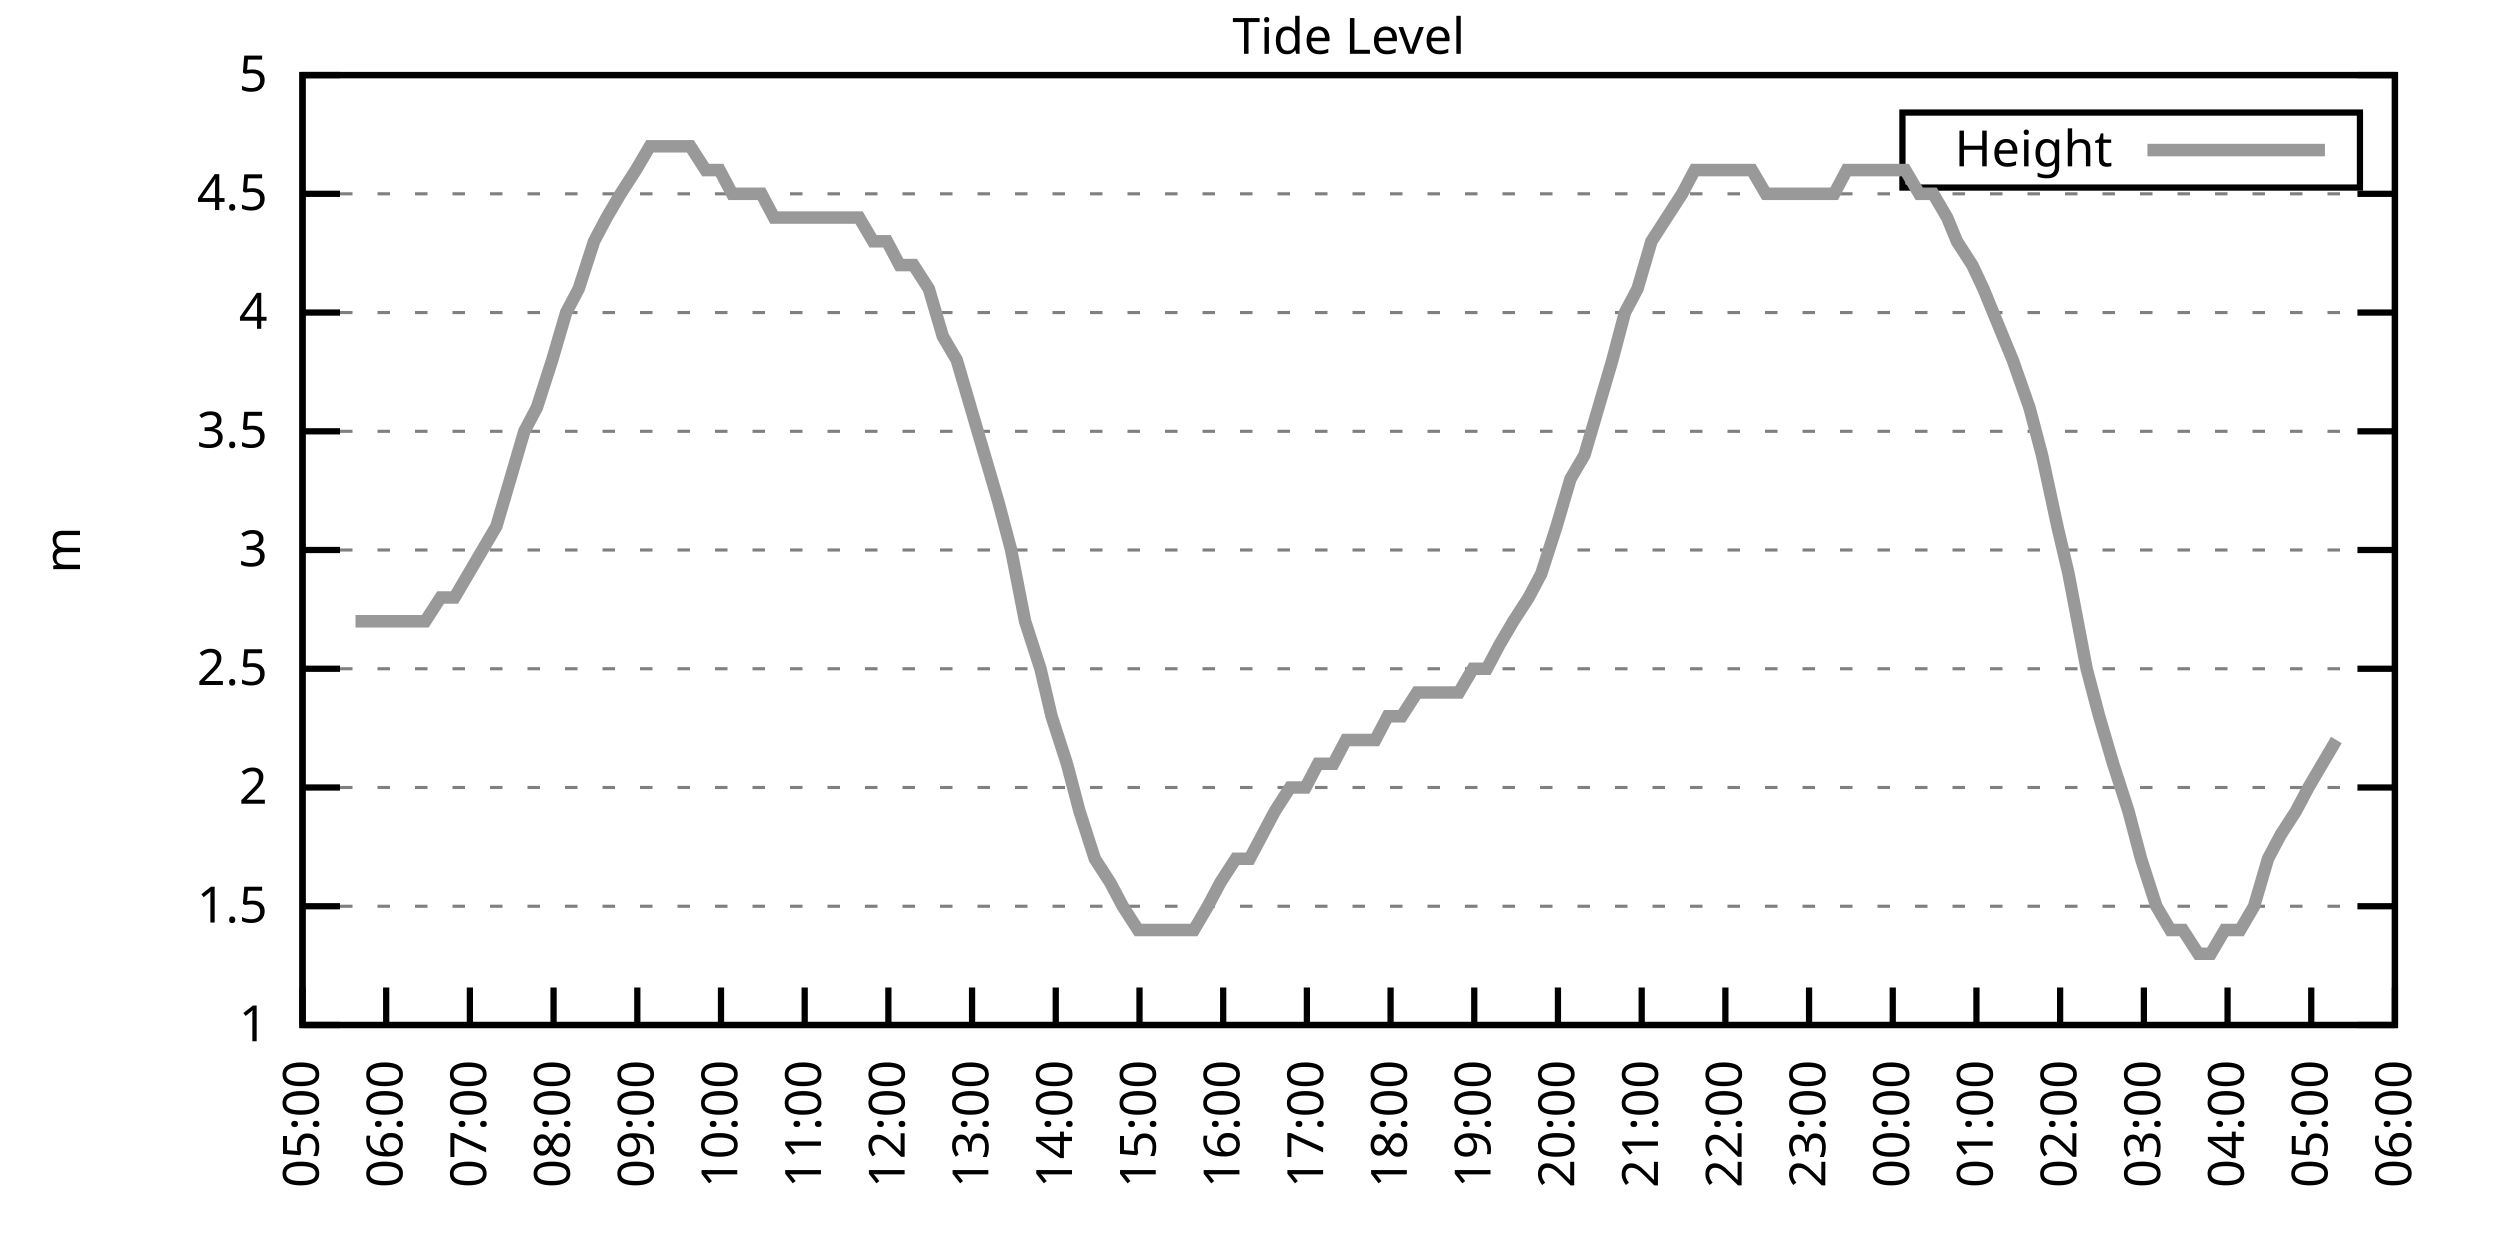
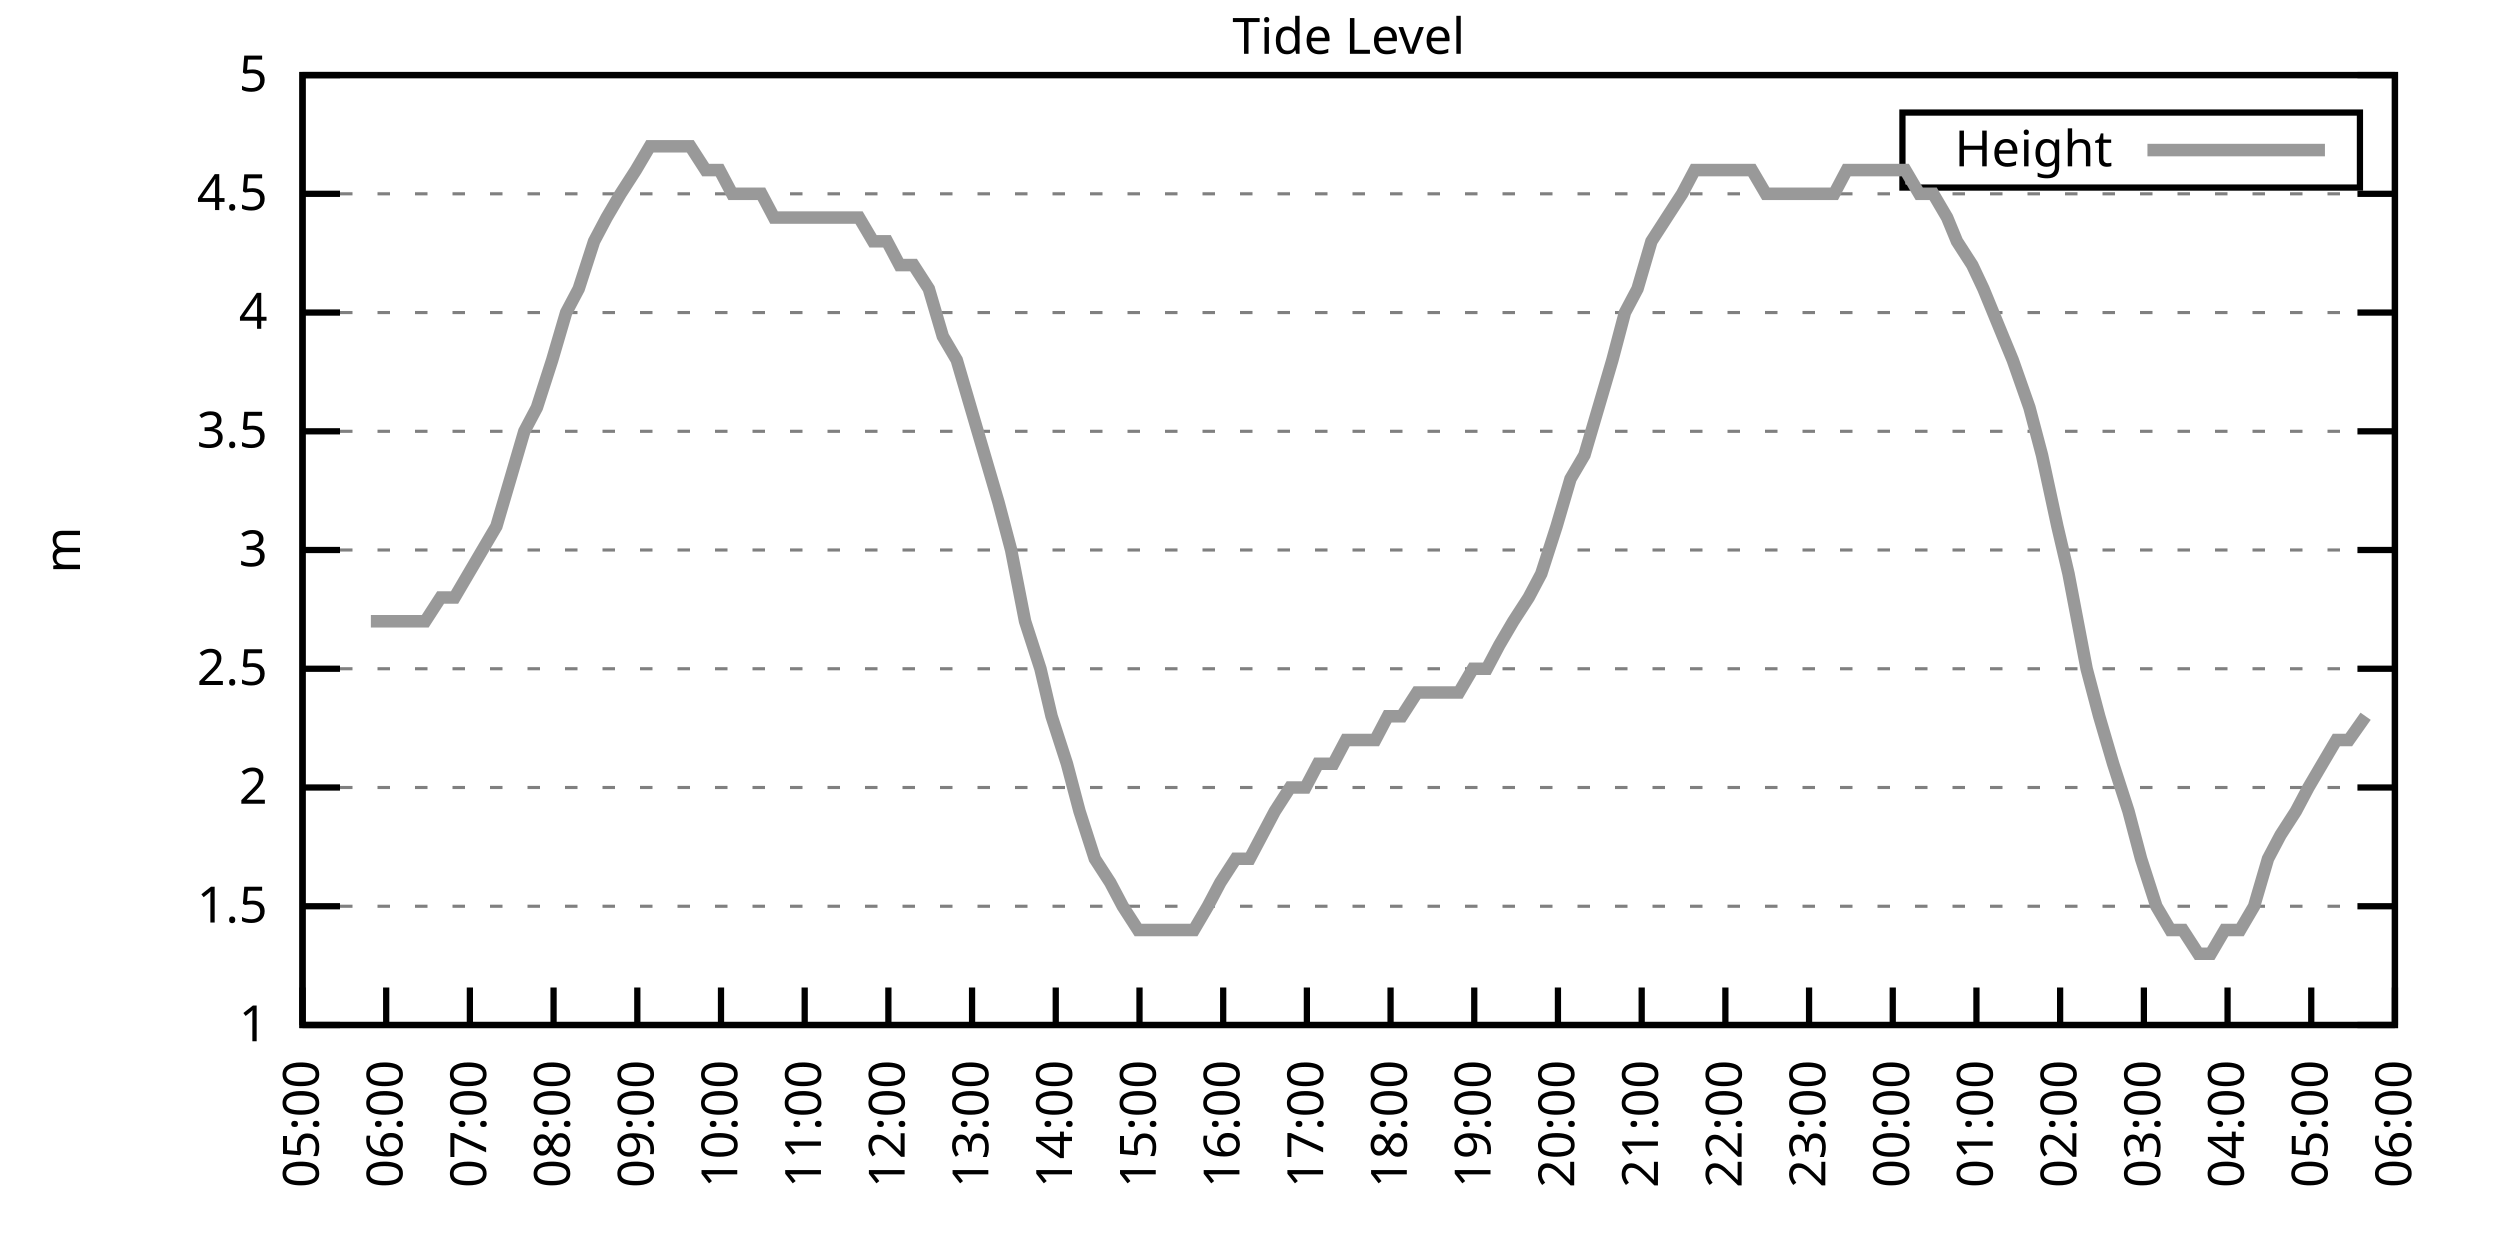
<svg xmlns="http://www.w3.org/2000/svg" xmlns:xlink="http://www.w3.org/1999/xlink" width="400" height="200" viewBox="0 0 400 200">
  <g id="gnuplot_canvas">
    <rect x="0" y="0" width="400" height="200" fill="none" />
    <defs>
      <circle id="gpDot" r="0.5" stroke-width="0.5" stroke="currentColor" />
      <path id="gpPt0" stroke-width="0.333" stroke="currentColor" d="M-1,0 h2 M0,-1 v2" />
      <path id="gpPt1" stroke-width="0.333" stroke="currentColor" d="M-1,-1 L1,1 M1,-1 L-1,1" />
      <path id="gpPt2" stroke-width="0.333" stroke="currentColor" d="M-1,0 L1,0 M0,-1 L0,1 M-1,-1 L1,1 M-1,1 L1,-1" />
      <rect id="gpPt3" stroke-width="0.333" stroke="currentColor" x="-1" y="-1" width="2" height="2" />
      <rect id="gpPt4" stroke-width="0.333" stroke="currentColor" fill="currentColor" x="-1" y="-1" width="2" height="2" />
      <circle id="gpPt5" stroke-width="0.333" stroke="currentColor" cx="0" cy="0" r="1" />
      <use xlink:href="#gpPt5" id="gpPt6" fill="currentColor" stroke="none" />
      <path id="gpPt7" stroke-width="0.333" stroke="currentColor" d="M0,-1.33 L-1.33,0.67 L1.33,0.67 z" />
      <use xlink:href="#gpPt7" id="gpPt8" fill="currentColor" stroke="none" />
      <use xlink:href="#gpPt7" id="gpPt9" stroke="currentColor" transform="rotate(180)" />
      <use xlink:href="#gpPt9" id="gpPt10" fill="currentColor" stroke="none" />
      <use xlink:href="#gpPt3" id="gpPt11" stroke="currentColor" transform="rotate(45)" />
      <use xlink:href="#gpPt11" id="gpPt12" fill="currentColor" stroke="none" />
      <path id="gpPt13" stroke-width="0.333" stroke="currentColor" d="M0,1.330 L1.265,0.411 L0.782,-1.067 L-0.782,-1.076 L-1.265,0.411 z" />
      <use xlink:href="#gpPt13" id="gpPt14" fill="currentColor" stroke="none" />
      <filter id="textbox" filterUnits="objectBoundingBox" x="0" y="0" height="1" width="1">
        <feFlood flood-color="white" flood-opacity="1" result="bgnd" />
        <feComposite in="SourceGraphic" in2="bgnd" operator="atop" />
      </filter>
      <filter id="greybox" filterUnits="objectBoundingBox" x="0" y="0" height="1" width="1">
        <feFlood flood-color="lightgrey" flood-opacity="1" result="grey" />
        <feComposite in="SourceGraphic" in2="grey" operator="atop" />
      </filter>
    </defs>
    <g fill="none" color="white" stroke="currentColor" stroke-width="1.00" stroke-linecap="butt" stroke-linejoin="miter">
</g>
    <g fill="none" color="black" stroke="currentColor" stroke-width="1.00" stroke-linecap="butt" stroke-linejoin="miter">
      <g stroke="none" shape-rendering="crispEdges">
        <polygon fill="rgb(255, 255, 255)" points="48.40,164.00 383.18,164.00 383.18,12.02 48.40,12.02 " />
      </g>
    </g>
    <g fill="none" color="black" stroke="currentColor" stroke-width="1.00" stroke-linecap="butt" stroke-linejoin="miter">
</g>
    <g fill="none" color="black" stroke="black" stroke-width="0.50" stroke-linecap="butt" stroke-linejoin="miter">
</g>
    <g fill="none" color="gray" stroke="currentColor" stroke-width="0.50" stroke-linecap="butt" stroke-linejoin="miter">
      <path stroke="gray" stroke-dasharray="2,4" class="gridline" d="M48.40,164.00 L383.19,164.00  " />
    </g>
    <g fill="none" color="gray" stroke="gray" stroke-width="1.00" stroke-linecap="butt" stroke-linejoin="miter">
</g>
    <g fill="none" color="black" stroke="currentColor" stroke-width="1.00" stroke-linecap="butt" stroke-linejoin="miter">
      <path stroke="black" d="M48.40,164.00 L54.40,164.00 M383.19,164.00 L377.19,164.00  " />
      <g transform="translate(42.80,166.60)" stroke="none" fill="black" font-family="Sans" font-size="8.00" text-anchor="end">
        <text>
          <tspan font-family="Sans"> 1</tspan>
        </text>
      </g>
    </g>
    <g fill="none" color="black" stroke="currentColor" stroke-width="1.00" stroke-linecap="butt" stroke-linejoin="miter">
</g>
    <g fill="none" color="black" stroke="black" stroke-width="0.50" stroke-linecap="butt" stroke-linejoin="miter">
</g>
    <g fill="none" color="gray" stroke="currentColor" stroke-width="0.50" stroke-linecap="butt" stroke-linejoin="miter">
      <path stroke="gray" stroke-dasharray="2,4" class="gridline" d="M48.40,145.00 L383.19,145.00  " />
    </g>
    <g fill="none" color="gray" stroke="gray" stroke-width="1.00" stroke-linecap="butt" stroke-linejoin="miter">
</g>
    <g fill="none" color="black" stroke="currentColor" stroke-width="1.00" stroke-linecap="butt" stroke-linejoin="miter">
      <path stroke="black" d="M48.40,145.00 L54.40,145.00 M383.19,145.00 L377.19,145.00  " />
      <g transform="translate(42.80,147.60)" stroke="none" fill="black" font-family="Sans" font-size="8.00" text-anchor="end">
        <text>
          <tspan font-family="Sans"> 1.5</tspan>
        </text>
      </g>
    </g>
    <g fill="none" color="black" stroke="currentColor" stroke-width="1.00" stroke-linecap="butt" stroke-linejoin="miter">
</g>
    <g fill="none" color="black" stroke="black" stroke-width="0.50" stroke-linecap="butt" stroke-linejoin="miter">
</g>
    <g fill="none" color="gray" stroke="currentColor" stroke-width="0.50" stroke-linecap="butt" stroke-linejoin="miter">
      <path stroke="gray" stroke-dasharray="2,4" class="gridline" d="M48.40,126.00 L383.19,126.00  " />
    </g>
    <g fill="none" color="gray" stroke="gray" stroke-width="1.00" stroke-linecap="butt" stroke-linejoin="miter">
</g>
    <g fill="none" color="black" stroke="currentColor" stroke-width="1.00" stroke-linecap="butt" stroke-linejoin="miter">
      <path stroke="black" d="M48.40,126.00 L54.40,126.00 M383.19,126.00 L377.19,126.00  " />
      <g transform="translate(42.80,128.60)" stroke="none" fill="black" font-family="Sans" font-size="8.00" text-anchor="end">
        <text>
          <tspan font-family="Sans"> 2</tspan>
        </text>
      </g>
    </g>
    <g fill="none" color="black" stroke="currentColor" stroke-width="1.00" stroke-linecap="butt" stroke-linejoin="miter">
</g>
    <g fill="none" color="black" stroke="black" stroke-width="0.50" stroke-linecap="butt" stroke-linejoin="miter">
</g>
    <g fill="none" color="gray" stroke="currentColor" stroke-width="0.50" stroke-linecap="butt" stroke-linejoin="miter">
      <path stroke="gray" stroke-dasharray="2,4" class="gridline" d="M48.40,107.00 L383.19,107.00  " />
    </g>
    <g fill="none" color="gray" stroke="gray" stroke-width="1.00" stroke-linecap="butt" stroke-linejoin="miter">
</g>
    <g fill="none" color="black" stroke="currentColor" stroke-width="1.00" stroke-linecap="butt" stroke-linejoin="miter">
      <path stroke="black" d="M48.40,107.00 L54.40,107.00 M383.19,107.00 L377.19,107.00  " />
      <g transform="translate(42.80,109.60)" stroke="none" fill="black" font-family="Sans" font-size="8.00" text-anchor="end">
        <text>
          <tspan font-family="Sans"> 2.5</tspan>
        </text>
      </g>
    </g>
    <g fill="none" color="black" stroke="currentColor" stroke-width="1.00" stroke-linecap="butt" stroke-linejoin="miter">
</g>
    <g fill="none" color="black" stroke="black" stroke-width="0.50" stroke-linecap="butt" stroke-linejoin="miter">
</g>
    <g fill="none" color="gray" stroke="currentColor" stroke-width="0.50" stroke-linecap="butt" stroke-linejoin="miter">
      <path stroke="gray" stroke-dasharray="2,4" class="gridline" d="M48.40,88.00 L383.19,88.00  " />
    </g>
    <g fill="none" color="gray" stroke="gray" stroke-width="1.00" stroke-linecap="butt" stroke-linejoin="miter">
</g>
    <g fill="none" color="black" stroke="currentColor" stroke-width="1.00" stroke-linecap="butt" stroke-linejoin="miter">
      <path stroke="black" d="M48.40,88.00 L54.40,88.00 M383.19,88.00 L377.19,88.00  " />
      <g transform="translate(42.80,90.60)" stroke="none" fill="black" font-family="Sans" font-size="8.00" text-anchor="end">
        <text>
          <tspan font-family="Sans"> 3</tspan>
        </text>
      </g>
    </g>
    <g fill="none" color="black" stroke="currentColor" stroke-width="1.00" stroke-linecap="butt" stroke-linejoin="miter">
</g>
    <g fill="none" color="black" stroke="black" stroke-width="0.50" stroke-linecap="butt" stroke-linejoin="miter">
</g>
    <g fill="none" color="gray" stroke="currentColor" stroke-width="0.50" stroke-linecap="butt" stroke-linejoin="miter">
      <path stroke="gray" stroke-dasharray="2,4" class="gridline" d="M48.40,69.01 L383.19,69.01  " />
    </g>
    <g fill="none" color="gray" stroke="gray" stroke-width="1.00" stroke-linecap="butt" stroke-linejoin="miter">
</g>
    <g fill="none" color="black" stroke="currentColor" stroke-width="1.00" stroke-linecap="butt" stroke-linejoin="miter">
      <path stroke="black" d="M48.40,69.01 L54.40,69.01 M383.19,69.01 L377.19,69.01  " />
      <g transform="translate(42.80,71.61)" stroke="none" fill="black" font-family="Sans" font-size="8.00" text-anchor="end">
        <text>
          <tspan font-family="Sans"> 3.5</tspan>
        </text>
      </g>
    </g>
    <g fill="none" color="black" stroke="currentColor" stroke-width="1.00" stroke-linecap="butt" stroke-linejoin="miter">
</g>
    <g fill="none" color="black" stroke="black" stroke-width="0.50" stroke-linecap="butt" stroke-linejoin="miter">
</g>
    <g fill="none" color="gray" stroke="currentColor" stroke-width="0.50" stroke-linecap="butt" stroke-linejoin="miter">
      <path stroke="gray" stroke-dasharray="2,4" class="gridline" d="M48.40,50.01 L383.19,50.01  " />
    </g>
    <g fill="none" color="gray" stroke="gray" stroke-width="1.00" stroke-linecap="butt" stroke-linejoin="miter">
</g>
    <g fill="none" color="black" stroke="currentColor" stroke-width="1.00" stroke-linecap="butt" stroke-linejoin="miter">
      <path stroke="black" d="M48.40,50.01 L54.40,50.01 M383.19,50.01 L377.19,50.01  " />
      <g transform="translate(42.80,52.61)" stroke="none" fill="black" font-family="Sans" font-size="8.00" text-anchor="end">
        <text>
          <tspan font-family="Sans"> 4</tspan>
        </text>
      </g>
    </g>
    <g fill="none" color="black" stroke="currentColor" stroke-width="1.00" stroke-linecap="butt" stroke-linejoin="miter">
</g>
    <g fill="none" color="black" stroke="black" stroke-width="0.50" stroke-linecap="butt" stroke-linejoin="miter">
</g>
    <g fill="none" color="gray" stroke="currentColor" stroke-width="0.50" stroke-linecap="butt" stroke-linejoin="miter">
      <path stroke="gray" stroke-dasharray="2,4" class="gridline" d="M48.40,31.01 L383.19,31.01  " />
    </g>
    <g fill="none" color="gray" stroke="gray" stroke-width="1.00" stroke-linecap="butt" stroke-linejoin="miter">
</g>
    <g fill="none" color="black" stroke="currentColor" stroke-width="1.00" stroke-linecap="butt" stroke-linejoin="miter">
      <path stroke="black" d="M48.40,31.01 L54.40,31.01 M383.19,31.01 L377.19,31.01  " />
      <g transform="translate(42.80,33.61)" stroke="none" fill="black" font-family="Sans" font-size="8.00" text-anchor="end">
        <text>
          <tspan font-family="Sans"> 4.5</tspan>
        </text>
      </g>
    </g>
    <g fill="none" color="black" stroke="currentColor" stroke-width="1.00" stroke-linecap="butt" stroke-linejoin="miter">
</g>
    <g fill="none" color="black" stroke="black" stroke-width="0.50" stroke-linecap="butt" stroke-linejoin="miter">
</g>
    <g fill="none" color="gray" stroke="currentColor" stroke-width="0.50" stroke-linecap="butt" stroke-linejoin="miter">
      <path stroke="gray" stroke-dasharray="2,4" class="gridline" d="M48.40,12.01 L383.19,12.01  " />
    </g>
    <g fill="none" color="gray" stroke="gray" stroke-width="1.00" stroke-linecap="butt" stroke-linejoin="miter">
</g>
    <g fill="none" color="black" stroke="currentColor" stroke-width="1.00" stroke-linecap="butt" stroke-linejoin="miter">
      <path stroke="black" d="M48.40,12.01 L54.40,12.01 M383.19,12.01 L377.19,12.01  " />
      <g transform="translate(42.80,14.61)" stroke="none" fill="black" font-family="Sans" font-size="8.00" text-anchor="end">
        <text>
          <tspan font-family="Sans"> 5</tspan>
        </text>
      </g>
    </g>
    <g fill="none" color="black" stroke="currentColor" stroke-width="1.00" stroke-linecap="butt" stroke-linejoin="miter">
      <path stroke="black" d="M48.40,164.00 L48.40,158.00  " />
      <g transform="translate(51.00,169.60) rotate(270.00)" stroke="none" fill="black" font-family="Sans" font-size="8.00" text-anchor="end">
        <text>
          <tspan font-family="Sans">05:00</tspan>
        </text>
      </g>
    </g>
    <g fill="none" color="black" stroke="currentColor" stroke-width="1.00" stroke-linecap="butt" stroke-linejoin="miter">
      <path stroke="black" d="M61.79,164.00 L61.79,158.00  " />
      <g transform="translate(64.39,169.60) rotate(270.00)" stroke="none" fill="black" font-family="Sans" font-size="8.00" text-anchor="end">
        <text>
          <tspan font-family="Sans">06:00</tspan>
        </text>
      </g>
    </g>
    <g fill="none" color="black" stroke="currentColor" stroke-width="1.00" stroke-linecap="butt" stroke-linejoin="miter">
      <path stroke="black" d="M75.18,164.00 L75.18,158.00  " />
      <g transform="translate(77.78,169.60) rotate(270.00)" stroke="none" fill="black" font-family="Sans" font-size="8.00" text-anchor="end">
        <text>
          <tspan font-family="Sans">07:00</tspan>
        </text>
      </g>
    </g>
    <g fill="none" color="black" stroke="currentColor" stroke-width="1.00" stroke-linecap="butt" stroke-linejoin="miter">
      <path stroke="black" d="M88.57,164.00 L88.57,158.00  " />
      <g transform="translate(91.17,169.60) rotate(270.00)" stroke="none" fill="black" font-family="Sans" font-size="8.00" text-anchor="end">
        <text>
          <tspan font-family="Sans">08:00</tspan>
        </text>
      </g>
    </g>
    <g fill="none" color="black" stroke="currentColor" stroke-width="1.00" stroke-linecap="butt" stroke-linejoin="miter">
      <path stroke="black" d="M101.97,164.00 L101.97,158.00  " />
      <g transform="translate(104.57,169.60) rotate(270.00)" stroke="none" fill="black" font-family="Sans" font-size="8.00" text-anchor="end">
        <text>
          <tspan font-family="Sans">09:00</tspan>
        </text>
      </g>
    </g>
    <g fill="none" color="black" stroke="currentColor" stroke-width="1.00" stroke-linecap="butt" stroke-linejoin="miter">
      <path stroke="black" d="M115.36,164.00 L115.36,158.00  " />
      <g transform="translate(117.96,169.60) rotate(270.00)" stroke="none" fill="black" font-family="Sans" font-size="8.00" text-anchor="end">
        <text>
          <tspan font-family="Sans">10:00</tspan>
        </text>
      </g>
    </g>
    <g fill="none" color="black" stroke="currentColor" stroke-width="1.00" stroke-linecap="butt" stroke-linejoin="miter">
      <path stroke="black" d="M128.75,164.00 L128.75,158.00  " />
      <g transform="translate(131.35,169.60) rotate(270.00)" stroke="none" fill="black" font-family="Sans" font-size="8.00" text-anchor="end">
        <text>
          <tspan font-family="Sans">11:00</tspan>
        </text>
      </g>
    </g>
    <g fill="none" color="black" stroke="currentColor" stroke-width="1.00" stroke-linecap="butt" stroke-linejoin="miter">
      <path stroke="black" d="M142.14,164.00 L142.14,158.00  " />
      <g transform="translate(144.74,169.60) rotate(270.00)" stroke="none" fill="black" font-family="Sans" font-size="8.00" text-anchor="end">
        <text>
          <tspan font-family="Sans">12:00</tspan>
        </text>
      </g>
    </g>
    <g fill="none" color="black" stroke="currentColor" stroke-width="1.00" stroke-linecap="butt" stroke-linejoin="miter">
      <path stroke="black" d="M155.53,164.00 L155.53,158.00  " />
      <g transform="translate(158.13,169.60) rotate(270.00)" stroke="none" fill="black" font-family="Sans" font-size="8.00" text-anchor="end">
        <text>
          <tspan font-family="Sans">13:00</tspan>
        </text>
      </g>
    </g>
    <g fill="none" color="black" stroke="currentColor" stroke-width="1.00" stroke-linecap="butt" stroke-linejoin="miter">
      <path stroke="black" d="M168.92,164.00 L168.92,158.00  " />
      <g transform="translate(171.52,169.60) rotate(270.00)" stroke="none" fill="black" font-family="Sans" font-size="8.00" text-anchor="end">
        <text>
          <tspan font-family="Sans">14:00</tspan>
        </text>
      </g>
    </g>
    <g fill="none" color="black" stroke="currentColor" stroke-width="1.00" stroke-linecap="butt" stroke-linejoin="miter">
      <path stroke="black" d="M182.32,164.00 L182.32,158.00  " />
      <g transform="translate(184.92,169.60) rotate(270.00)" stroke="none" fill="black" font-family="Sans" font-size="8.00" text-anchor="end">
        <text>
          <tspan font-family="Sans">15:00</tspan>
        </text>
      </g>
    </g>
    <g fill="none" color="black" stroke="currentColor" stroke-width="1.00" stroke-linecap="butt" stroke-linejoin="miter">
      <path stroke="black" d="M195.71,164.00 L195.71,158.00  " />
      <g transform="translate(198.31,169.60) rotate(270.00)" stroke="none" fill="black" font-family="Sans" font-size="8.00" text-anchor="end">
        <text>
          <tspan font-family="Sans">16:00</tspan>
        </text>
      </g>
    </g>
    <g fill="none" color="black" stroke="currentColor" stroke-width="1.00" stroke-linecap="butt" stroke-linejoin="miter">
      <path stroke="black" d="M209.10,164.00 L209.10,158.00  " />
      <g transform="translate(211.70,169.60) rotate(270.00)" stroke="none" fill="black" font-family="Sans" font-size="8.00" text-anchor="end">
        <text>
          <tspan font-family="Sans">17:00</tspan>
        </text>
      </g>
    </g>
    <g fill="none" color="black" stroke="currentColor" stroke-width="1.00" stroke-linecap="butt" stroke-linejoin="miter">
      <path stroke="black" d="M222.49,164.00 L222.49,158.00  " />
      <g transform="translate(225.09,169.60) rotate(270.00)" stroke="none" fill="black" font-family="Sans" font-size="8.00" text-anchor="end">
        <text>
          <tspan font-family="Sans">18:00</tspan>
        </text>
      </g>
    </g>
    <g fill="none" color="black" stroke="currentColor" stroke-width="1.00" stroke-linecap="butt" stroke-linejoin="miter">
      <path stroke="black" d="M235.88,164.00 L235.88,158.00  " />
      <g transform="translate(238.48,169.60) rotate(270.00)" stroke="none" fill="black" font-family="Sans" font-size="8.00" text-anchor="end">
        <text>
          <tspan font-family="Sans">19:00</tspan>
        </text>
      </g>
    </g>
    <g fill="none" color="black" stroke="currentColor" stroke-width="1.00" stroke-linecap="butt" stroke-linejoin="miter">
      <path stroke="black" d="M249.27,164.00 L249.27,158.00  " />
      <g transform="translate(251.87,169.60) rotate(270.00)" stroke="none" fill="black" font-family="Sans" font-size="8.00" text-anchor="end">
        <text>
          <tspan font-family="Sans">20:00</tspan>
        </text>
      </g>
    </g>
    <g fill="none" color="black" stroke="currentColor" stroke-width="1.00" stroke-linecap="butt" stroke-linejoin="miter">
      <path stroke="black" d="M262.67,164.00 L262.67,158.00  " />
      <g transform="translate(265.27,169.60) rotate(270.00)" stroke="none" fill="black" font-family="Sans" font-size="8.00" text-anchor="end">
        <text>
          <tspan font-family="Sans">21:00</tspan>
        </text>
      </g>
    </g>
    <g fill="none" color="black" stroke="currentColor" stroke-width="1.00" stroke-linecap="butt" stroke-linejoin="miter">
      <path stroke="black" d="M276.06,164.00 L276.06,158.00  " />
      <g transform="translate(278.66,169.60) rotate(270.00)" stroke="none" fill="black" font-family="Sans" font-size="8.00" text-anchor="end">
        <text>
          <tspan font-family="Sans">22:00</tspan>
        </text>
      </g>
    </g>
    <g fill="none" color="black" stroke="currentColor" stroke-width="1.00" stroke-linecap="butt" stroke-linejoin="miter">
      <path stroke="black" d="M289.45,164.00 L289.45,158.00  " />
      <g transform="translate(292.05,169.60) rotate(270.00)" stroke="none" fill="black" font-family="Sans" font-size="8.00" text-anchor="end">
        <text>
          <tspan font-family="Sans">23:00</tspan>
        </text>
      </g>
    </g>
    <g fill="none" color="black" stroke="currentColor" stroke-width="1.00" stroke-linecap="butt" stroke-linejoin="miter">
      <path stroke="black" d="M302.84,164.00 L302.84,158.00  " />
      <g transform="translate(305.44,169.60) rotate(270.00)" stroke="none" fill="black" font-family="Sans" font-size="8.00" text-anchor="end">
        <text>
          <tspan font-family="Sans">00:00</tspan>
        </text>
      </g>
    </g>
    <g fill="none" color="black" stroke="currentColor" stroke-width="1.00" stroke-linecap="butt" stroke-linejoin="miter">
      <path stroke="black" d="M316.23,164.00 L316.23,158.00  " />
      <g transform="translate(318.83,169.60) rotate(270.00)" stroke="none" fill="black" font-family="Sans" font-size="8.00" text-anchor="end">
        <text>
          <tspan font-family="Sans">01:00</tspan>
        </text>
      </g>
    </g>
    <g fill="none" color="black" stroke="currentColor" stroke-width="1.00" stroke-linecap="butt" stroke-linejoin="miter">
      <path stroke="black" d="M329.62,164.00 L329.62,158.00  " />
      <g transform="translate(332.22,169.60) rotate(270.00)" stroke="none" fill="black" font-family="Sans" font-size="8.00" text-anchor="end">
        <text>
          <tspan font-family="Sans">02:00</tspan>
        </text>
      </g>
    </g>
    <g fill="none" color="black" stroke="currentColor" stroke-width="1.00" stroke-linecap="butt" stroke-linejoin="miter">
      <path stroke="black" d="M343.02,164.00 L343.02,158.00  " />
      <g transform="translate(345.62,169.60) rotate(270.00)" stroke="none" fill="black" font-family="Sans" font-size="8.00" text-anchor="end">
        <text>
          <tspan font-family="Sans">03:00</tspan>
        </text>
      </g>
    </g>
    <g fill="none" color="black" stroke="currentColor" stroke-width="1.00" stroke-linecap="butt" stroke-linejoin="miter">
      <path stroke="black" d="M356.41,164.00 L356.41,158.00  " />
      <g transform="translate(359.01,169.60) rotate(270.00)" stroke="none" fill="black" font-family="Sans" font-size="8.00" text-anchor="end">
        <text>
          <tspan font-family="Sans">04:00</tspan>
        </text>
      </g>
    </g>
    <g fill="none" color="black" stroke="currentColor" stroke-width="1.00" stroke-linecap="butt" stroke-linejoin="miter">
      <path stroke="black" d="M369.80,164.00 L369.80,158.00  " />
      <g transform="translate(372.40,169.60) rotate(270.00)" stroke="none" fill="black" font-family="Sans" font-size="8.00" text-anchor="end">
        <text>
          <tspan font-family="Sans">05:00</tspan>
        </text>
      </g>
    </g>
    <g fill="none" color="black" stroke="currentColor" stroke-width="1.00" stroke-linecap="butt" stroke-linejoin="miter">
      <path stroke="black" d="M383.19,164.00 L383.19,158.00  " />
      <g transform="translate(385.79,169.60) rotate(270.00)" stroke="none" fill="black" font-family="Sans" font-size="8.00" text-anchor="end">
        <text>
          <tspan font-family="Sans">06:00</tspan>
        </text>
      </g>
    </g>
    <g fill="none" color="black" stroke="currentColor" stroke-width="1.00" stroke-linecap="butt" stroke-linejoin="miter">
</g>
    <g fill="none" color="black" stroke="currentColor" stroke-width="1.00" stroke-linecap="butt" stroke-linejoin="miter">
      <path stroke="black" d="M48.40,12.01 L48.40,164.00 L383.19,164.00 L383.19,12.01 L48.40,12.01 Z  " />
    </g>
    <g fill="none" color="black" stroke="currentColor" stroke-width="1.00" stroke-linecap="butt" stroke-linejoin="miter">
</g>
    <g fill="none" color="black" stroke="currentColor" stroke-width="1.00" stroke-linecap="butt" stroke-linejoin="miter">
      <path stroke="black" d="M304.39,30.01 L304.39,18.01 L377.59,18.01 L377.59,30.01 L304.39,30.01 Z  " />
    </g>
    <g id="Tide_level_plot_1">
      <g fill="none" color="white" stroke="black" stroke-width="2.00" stroke-linecap="butt" stroke-linejoin="miter">
</g>
      <g fill="none" color="black" stroke="currentColor" stroke-width="2.00" stroke-linecap="butt" stroke-linejoin="miter">
        <g transform="translate(337.99,26.61)" stroke="none" fill="black" font-family="Sans" font-size="8.00" text-anchor="end">
          <text>
            <tspan font-family="Sans">Height</tspan>
          </text>
        </g>
      </g>
      <g fill="none" color="black" stroke="currentColor" stroke-width="2.00" stroke-linecap="butt" stroke-linejoin="miter">
-         <path stroke="rgb(153, 153, 153)" d="M343.59,24.01 L371.99,24.01 M56.88,99.40 L59.34,99.40 L61.57,99.40 L63.80,99.40 L66.03,99.40 L68.04,99.40   L70.50,95.60 L72.73,95.60 L74.96,91.80 L77.19,88.00 L79.42,84.21 L81.66,76.61 L83.89,69.01 L85.90,65.21   L88.35,57.61 L90.58,50.01 L92.59,46.21 L95.05,38.61 L97.06,34.81 L99.29,31.01 L101.74,27.21 L103.98,23.41   L106.21,23.41 L108.22,23.41 L110.45,23.41 L112.90,27.21 L115.13,27.21 L117.14,31.01 L119.38,31.01 L121.83,31.01   L123.84,34.81 L126.29,34.81 L128.53,34.81 L130.54,34.81 L132.77,34.81 L135.00,34.81 L137.45,34.81 L139.69,38.61   L141.92,38.61 L143.93,42.41 L146.16,42.41 L148.61,46.21 L150.85,53.81 L153.08,57.61 L155.31,65.21 L157.54,72.81   L159.77,80.41 L161.78,88.00 L164.01,99.40 L166.47,107.00 L168.25,114.60 L170.71,122.20 L172.72,129.80 L175.17,137.40   L177.63,141.20 L179.64,145.00 L182.09,148.80 L184.32,148.80 L186.56,148.80 L188.57,148.80 L191.02,148.80 L193.25,145.00   L195.26,141.20 L197.72,137.40 L199.95,137.40 L201.96,133.60 L203.97,129.80 L206.42,126.00 L208.88,126.00 L210.88,122.20   L213.34,122.20 L215.35,118.40 L217.36,118.40 L220.04,118.40 L222.04,114.60 L224.28,114.60 L226.73,110.80 L228.96,110.80   L230.97,110.80 L233.43,110.80 L235.66,107.00 L237.89,107.00 L239.90,103.20 L242.13,99.40 L244.59,95.60 L246.60,91.80   L249.05,84.21 L251.28,76.61 L253.51,72.81 L255.75,65.21 L257.98,57.61 L259.99,50.01 L262.00,46.21 L264.23,38.61   L266.68,34.81 L269.14,31.01 L271.15,27.21 L273.38,27.21 L275.83,27.21 L277.62,27.21 L280.30,27.21 L282.53,31.01   L284.76,31.01 L286.99,31.01 L289.00,31.01 L291.46,31.01 L293.47,31.01 L295.48,27.21 L298.15,27.21 L300.16,27.21   L302.39,27.21 L304.85,27.21 L307.08,31.01 L309.31,31.01 L311.54,34.81 L313.11,38.61 L315.56,42.41 L317.35,46.21   L320.47,53.81 L322.04,57.61 L324.71,65.21 L326.72,72.81 L329.18,84.21 L330.96,91.80 L333.86,107.00 L335.87,114.60   L338.10,122.20 L340.56,129.80 L342.57,137.40 L345.02,145.00 L347.26,148.80 L349.26,148.80 L351.72,152.60 L353.73,152.60   L355.96,148.80 L358.42,148.80 L360.65,145.00 L362.88,137.40 L364.89,133.60 L367.34,129.80 L369.35,126.00 L371.58,122.20   L373.82,118.40  " />
+         <path stroke="rgb(153, 153, 153)" d="M343.59,24.01 L371.99,24.01 M59.34,99.40 L61.57,99.40 L63.80,99.40 L66.03,99.40 L68.04,99.40 L70.50,95.60   L72.73,95.60 L74.96,91.80 L77.19,88.00 L79.42,84.21 L81.66,76.61 L83.89,69.01 L85.90,65.21 L88.35,57.61   L90.58,50.01 L92.59,46.21 L95.05,38.61 L97.06,34.81 L99.29,31.01 L101.74,27.21 L103.98,23.41 L106.21,23.41   L108.22,23.41 L110.45,23.41 L112.90,27.21 L115.13,27.21 L117.14,31.01 L119.38,31.01 L121.83,31.01 L123.84,34.81   L126.29,34.81 L128.53,34.81 L130.54,34.81 L132.77,34.81 L135.00,34.81 L137.45,34.81 L139.69,38.61 L141.92,38.61   L143.93,42.41 L146.16,42.41 L148.61,46.21 L150.85,53.81 L153.08,57.61 L155.31,65.21 L157.54,72.81 L159.77,80.41   L161.78,88.00 L164.01,99.40 L166.47,107.00 L168.25,114.60 L170.71,122.20 L172.72,129.80 L175.17,137.40 L177.63,141.20   L179.64,145.00 L182.09,148.80 L184.32,148.80 L186.56,148.80 L188.57,148.80 L191.02,148.80 L193.25,145.00 L195.26,141.20   L197.72,137.40 L199.95,137.40 L201.96,133.60 L203.97,129.80 L206.42,126.00 L208.88,126.00 L210.88,122.20 L213.34,122.20   L215.35,118.40 L217.36,118.40 L220.04,118.40 L222.04,114.60 L224.28,114.60 L226.73,110.80 L228.96,110.80 L230.97,110.80   L233.43,110.80 L235.66,107.00 L237.89,107.00 L239.90,103.20 L242.13,99.40 L244.59,95.60 L246.60,91.80 L249.05,84.21   L251.28,76.61 L253.51,72.81 L255.75,65.21 L257.98,57.61 L259.99,50.01 L262.00,46.21 L264.23,38.61 L266.68,34.81   L269.14,31.01 L271.15,27.21 L273.38,27.21 L275.83,27.21 L277.62,27.21 L280.30,27.21 L282.53,31.01 L284.76,31.01   L286.99,31.01 L289.00,31.01 L291.46,31.01 L293.47,31.01 L295.48,27.21 L298.15,27.21 L300.16,27.21 L302.39,27.21   L304.85,27.21 L307.08,31.01 L309.31,31.01 L311.54,34.81 L313.11,38.61 L315.56,42.41 L317.35,46.21 L320.47,53.81   L322.04,57.61 L324.71,65.21 L326.72,72.81 L329.18,84.21 L330.96,91.80 L333.86,107.00 L335.87,114.60 L338.10,122.20   L340.56,129.80 L342.57,137.40 L345.02,145.00 L347.26,148.80 L349.26,148.80 L351.72,152.60 L353.73,152.60 L355.96,148.80   L358.42,148.80 L360.65,145.00 L362.88,137.40 L364.89,133.60 L367.34,129.80 L369.35,126.00 L371.58,122.20 L373.82,118.40   L375.82,118.40 L378.50,114.60  " />
      </g>
    </g>
    <g fill="none" color="black" stroke="currentColor" stroke-width="2.00" stroke-linecap="butt" stroke-linejoin="miter">
</g>
    <g fill="none" color="black" stroke="black" stroke-width="1.00" stroke-linecap="butt" stroke-linejoin="miter">
</g>
    <g fill="none" color="black" stroke="currentColor" stroke-width="1.00" stroke-linecap="butt" stroke-linejoin="miter">
      <path stroke="black" d="M48.40,12.01 L48.40,164.00 L383.19,164.00 L383.19,12.01 L48.40,12.01 Z  " />
      <g transform="translate(12.80,88.01) rotate(270.00)" stroke="none" fill="black" font-family="Sans" font-size="8.00" text-anchor="middle">
        <text>
          <tspan font-family="Sans">m</tspan>
        </text>
      </g>
    </g>
    <g fill="none" color="black" stroke="currentColor" stroke-width="1.00" stroke-linecap="butt" stroke-linejoin="miter">
</g>
    <g fill="none" color="black" stroke="currentColor" stroke-width="1.00" stroke-linecap="butt" stroke-linejoin="miter">
      <g transform="translate(215.79,8.61)" stroke="none" fill="black" font-family="Sans" font-size="8.00" text-anchor="middle">
        <text>
          <tspan font-family="Sans">Tide Level</tspan>
        </text>
      </g>
    </g>
    <g fill="none" color="black" stroke="currentColor" stroke-width="1.00" stroke-linecap="butt" stroke-linejoin="miter">
</g>
  </g>
</svg>
